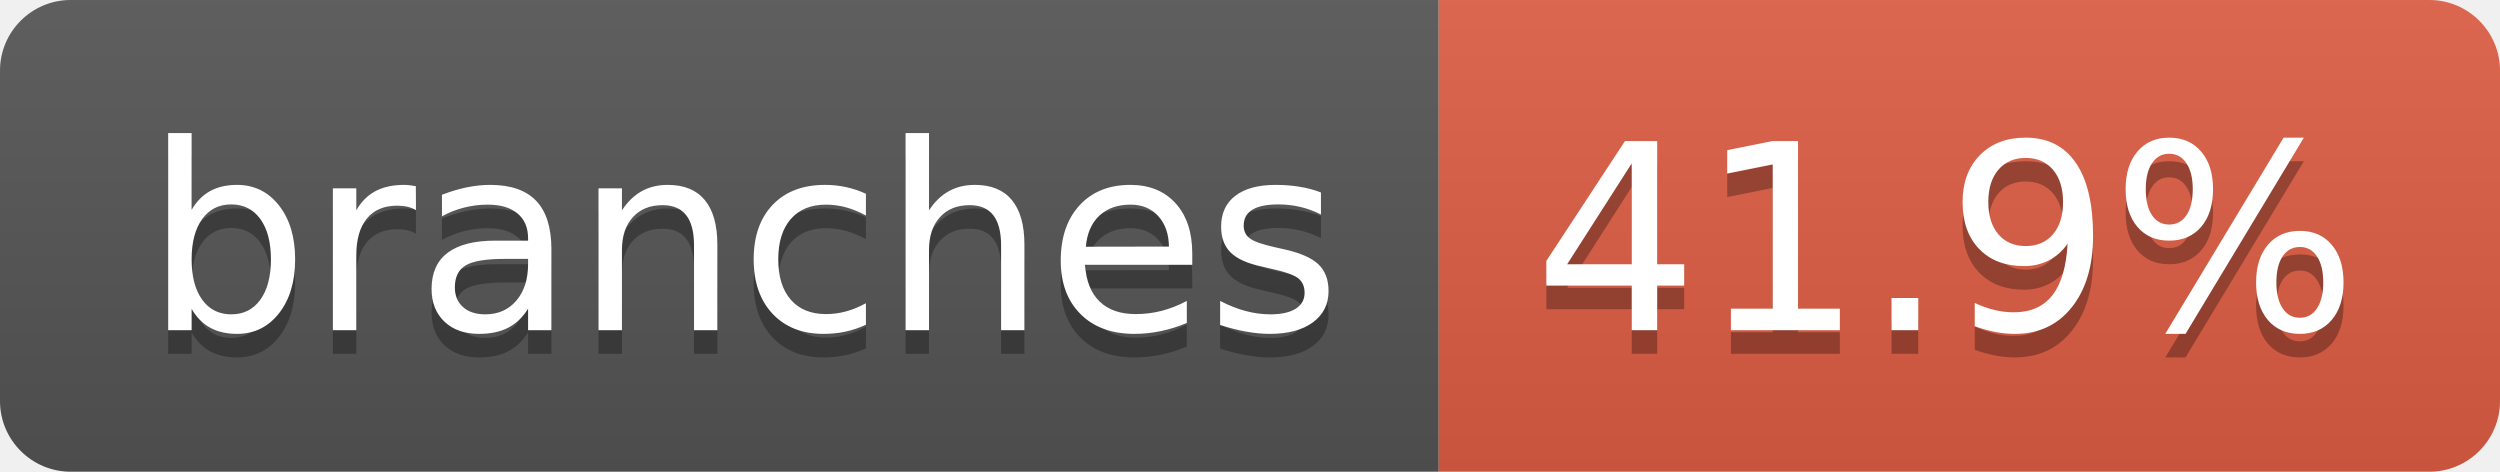
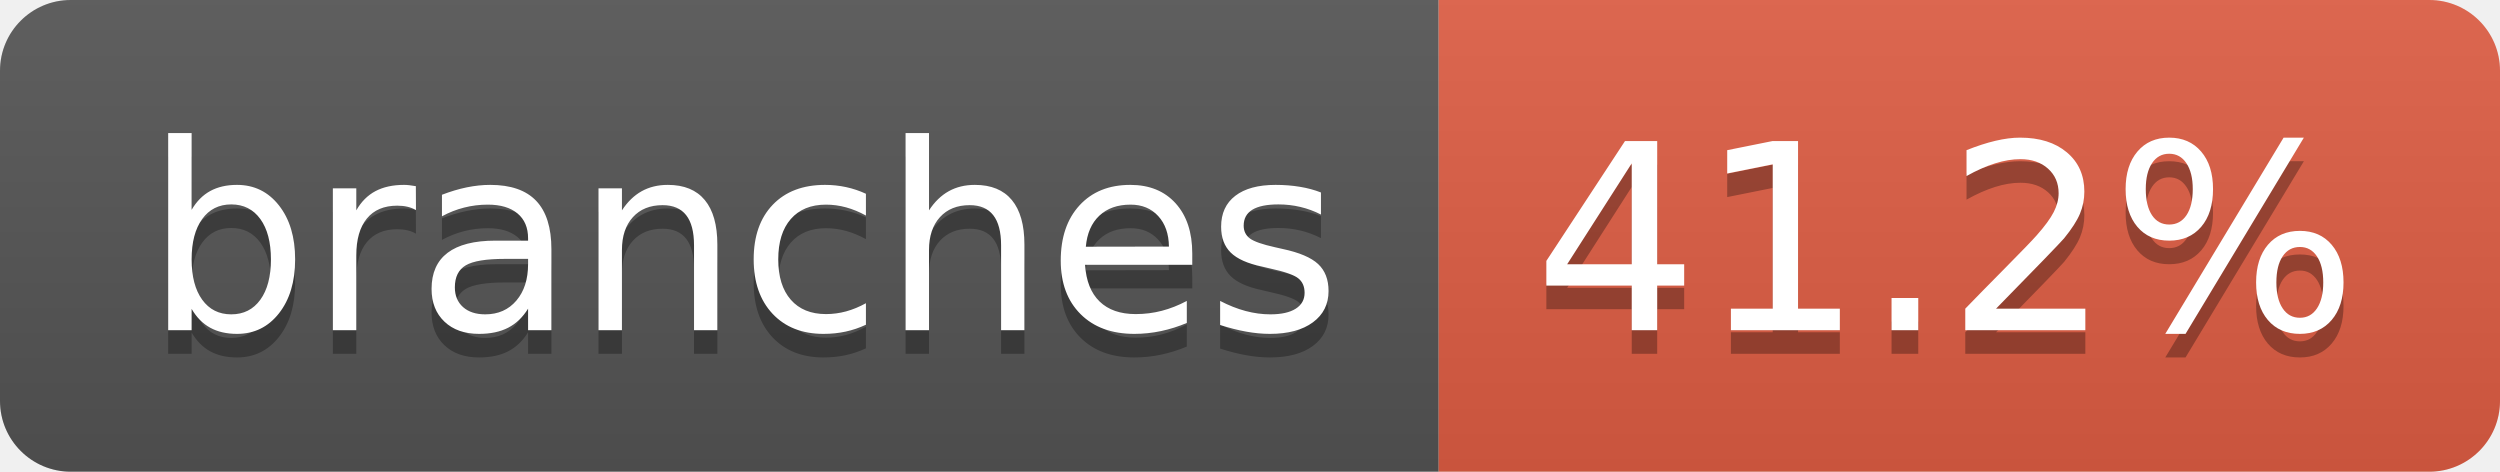
- <svg xmlns="http://www.w3.org/2000/svg" width="106" height="20" role="img" aria-label="branches: 41.9%">
+ <svg xmlns="http://www.w3.org/2000/svg" width="106" height="20" role="img" aria-label="branches: 41.2%">
  <linearGradient id="s" x2="0" y2="100%">
    <stop offset="0" stop-color="#bbb" stop-opacity=".1" />
    <stop offset="1" stop-opacity=".1" />
  </linearGradient>
  <clipPath id="r">
    <rect width="106" height="20" rx="3" fill="#fff" />
  </clipPath>
  <g clip-path="url(#r)">
    <rect width="61" height="20" fill="#555" />
    <rect x="61" width="45" height="20" fill="#e05d44" />
    <rect width="106" height="20" fill="url(#s)" />
  </g>
  <g fill="#fff" text-anchor="middle" font-family="Verdana,Geneva,DejaVu Sans,sans-serif" text-rendering="geometricPrecision" font-size="110">
    <text aria-hidden="true" x="315" y="150" fill="#010101" fill-opacity=".3" transform="scale(.1)" textLength="507">branches</text>
    <text x="315" y="140" transform="scale(.1)" fill="#fff" textLength="507">branches</text>
-     <text aria-hidden="true" x="825" y="150" fill="#010101" fill-opacity=".3" transform="scale(.1)" textLength="350">41.9%</text>
-     <text x="825" y="140" transform="scale(.1)" fill="#fff" textLength="350">41.9%</text>
+     <text aria-hidden="true" x="825" y="150" fill="#010101" fill-opacity=".3" transform="scale(.1)" textLength="350">41.2%</text>
+     <text x="825" y="140" transform="scale(.1)" fill="#fff" textLength="350">41.2%</text>
  </g>
</svg>
